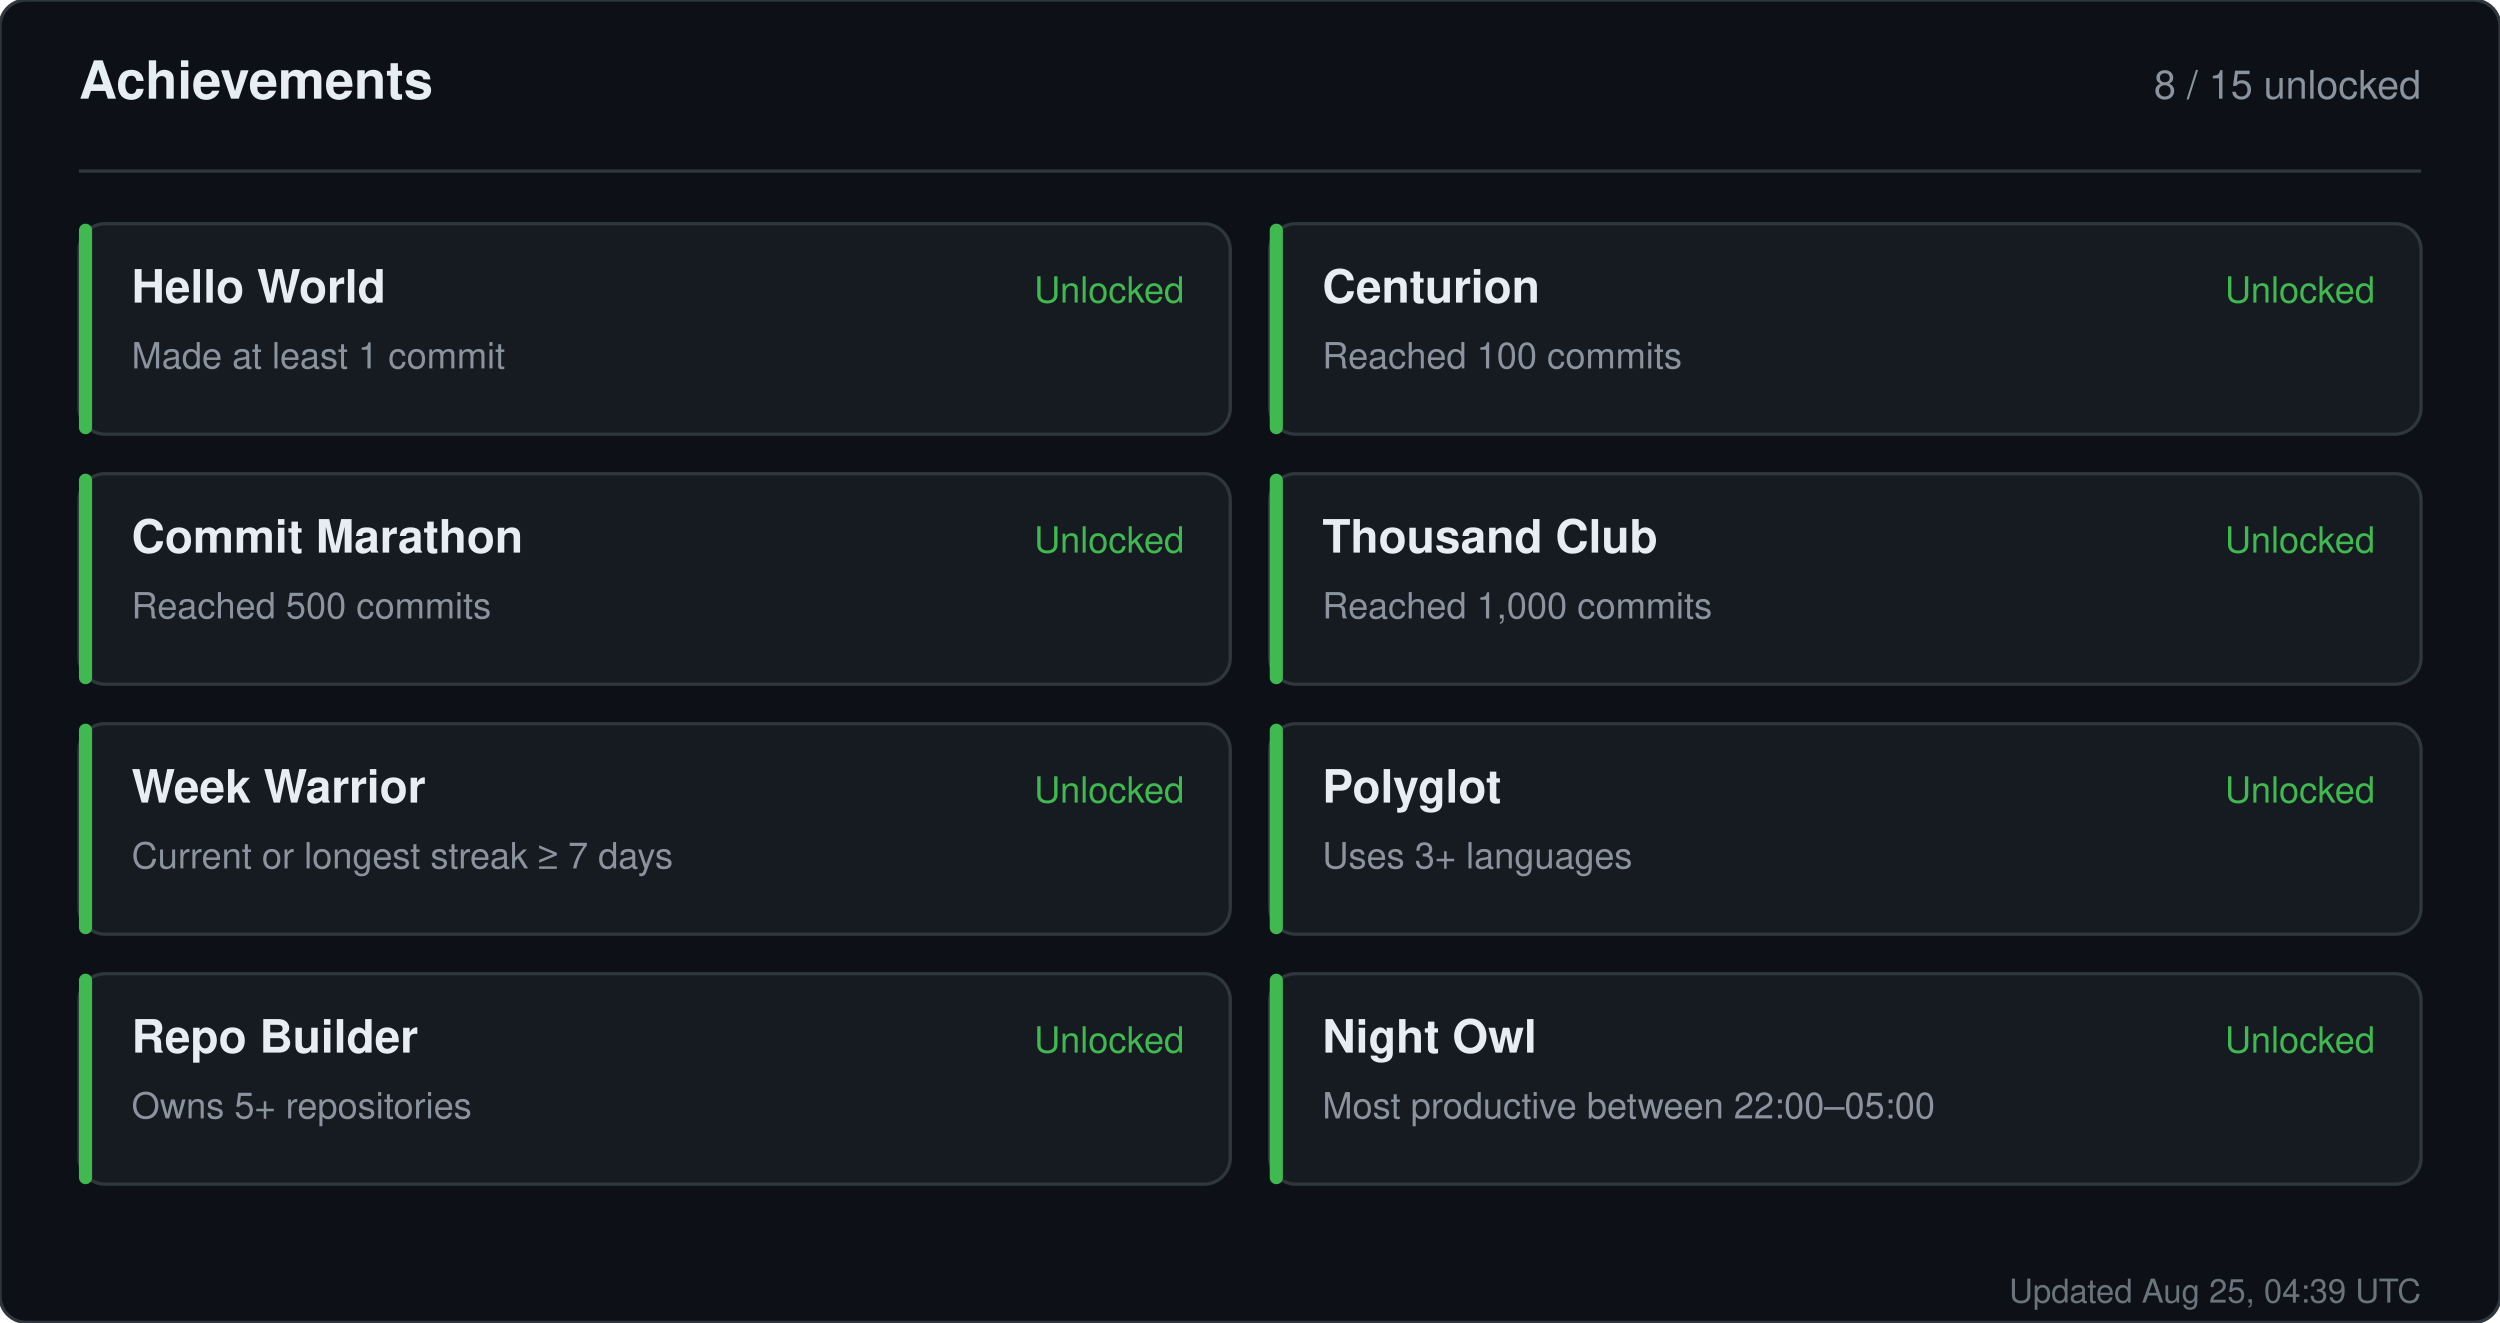
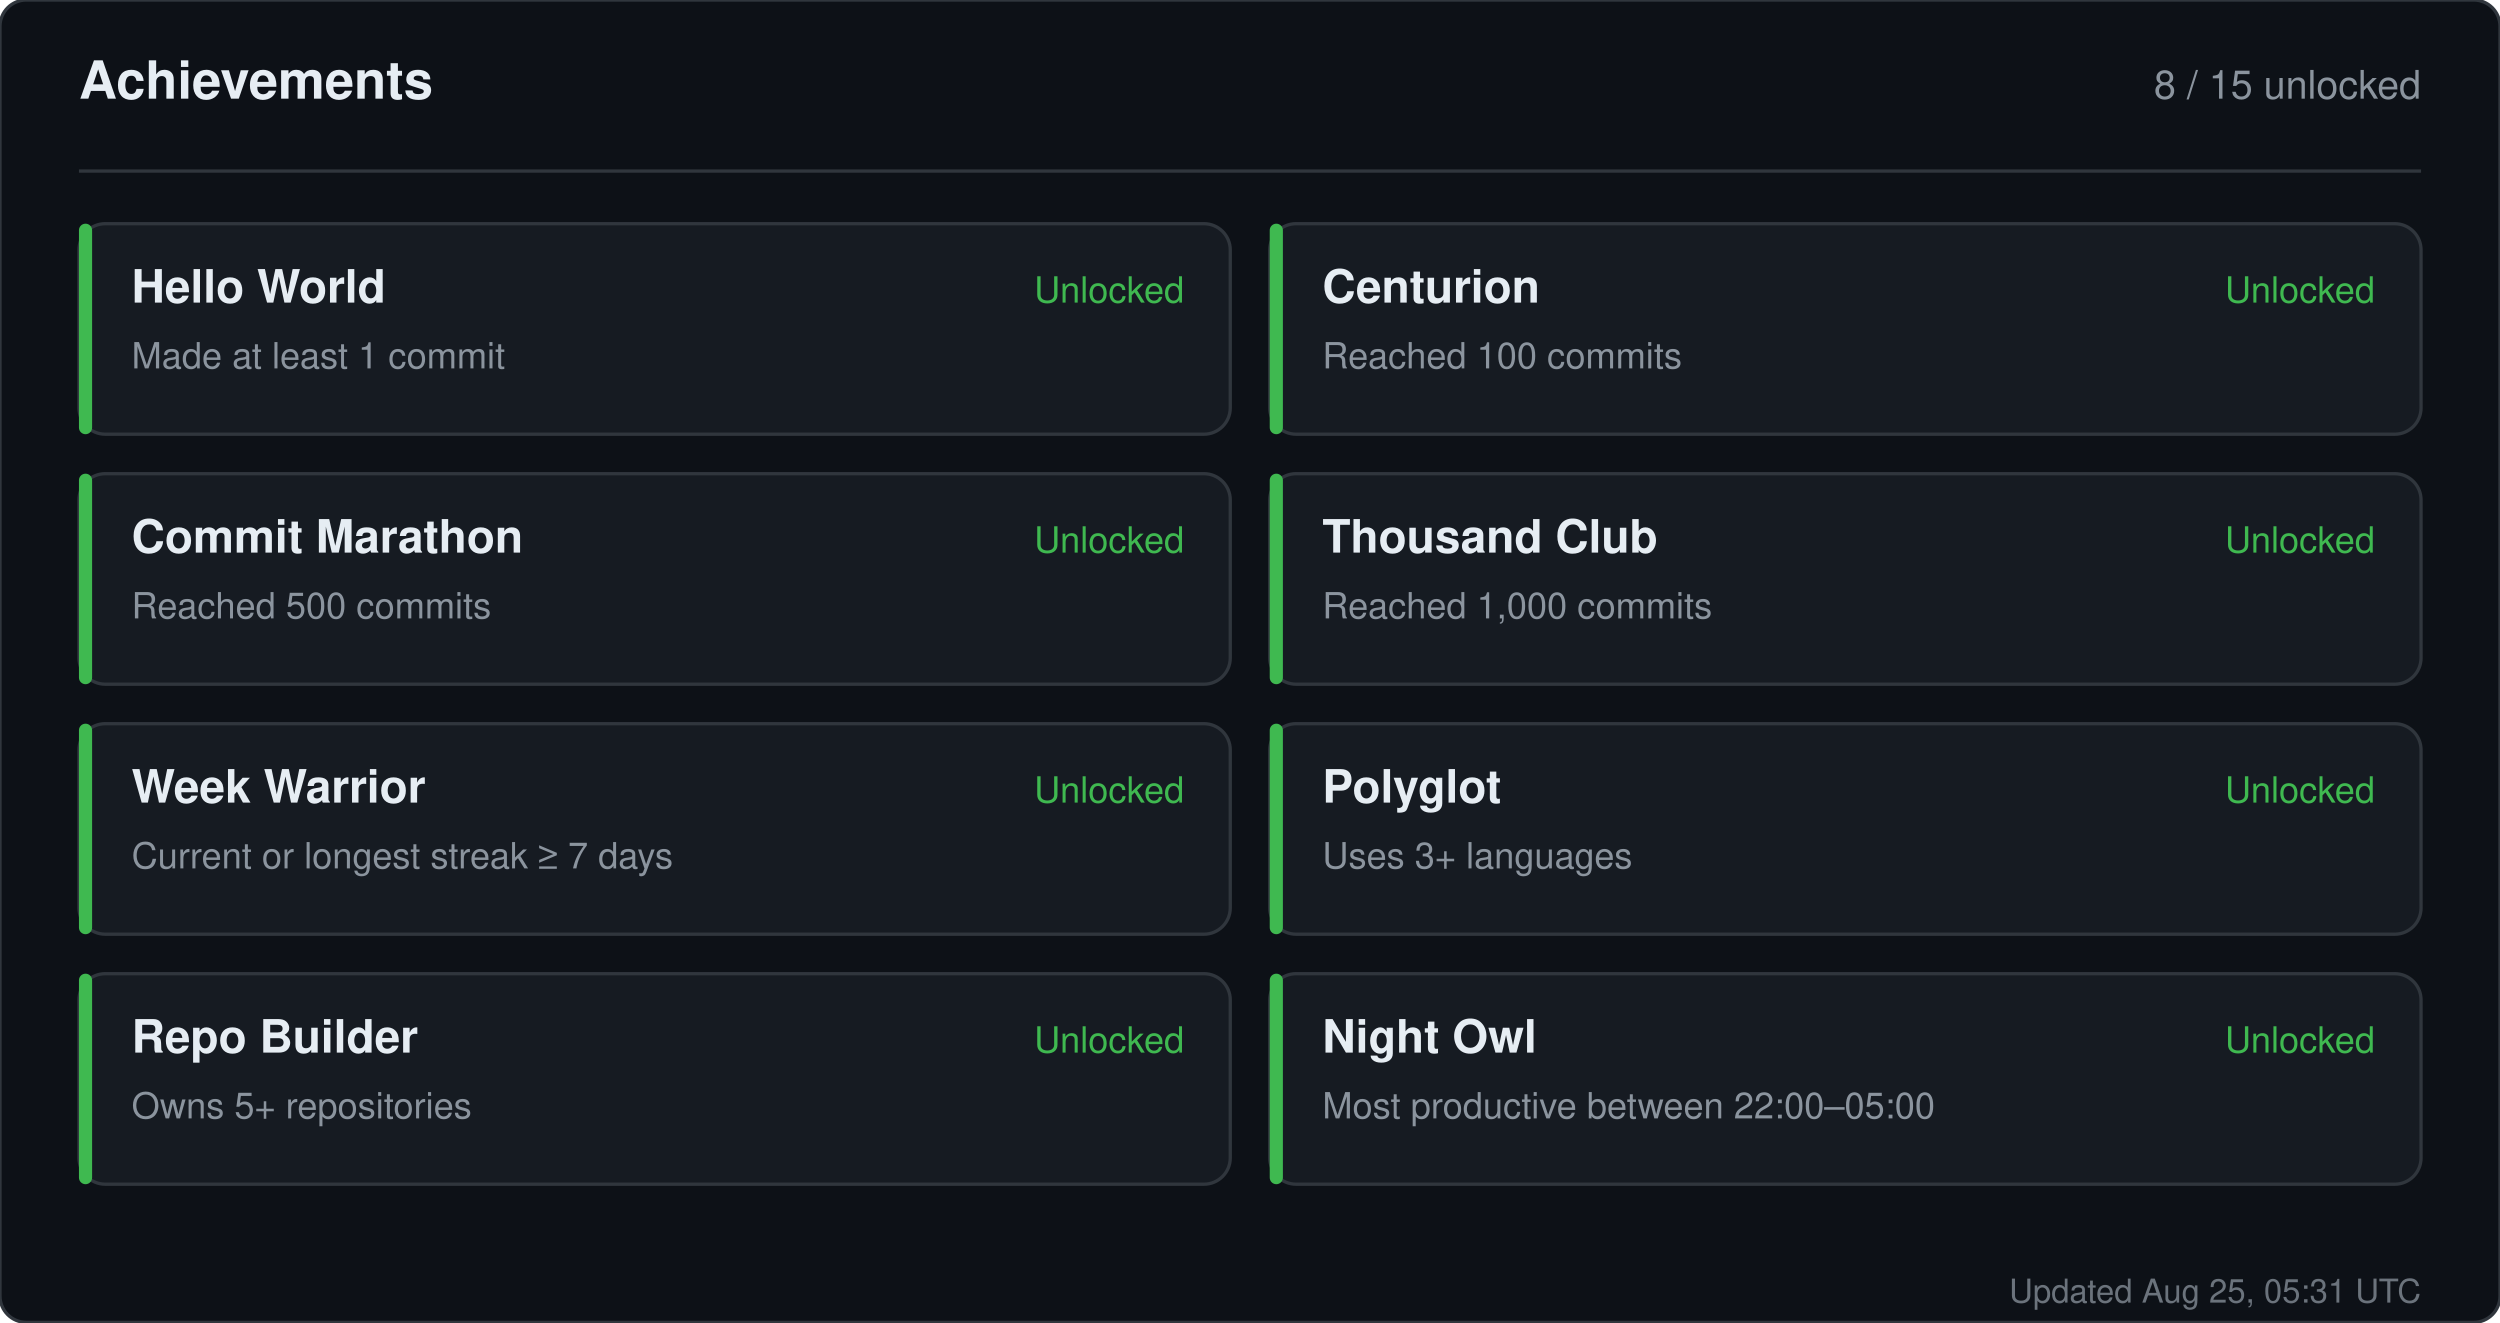
<svg xmlns="http://www.w3.org/2000/svg" width="760" height="402" viewBox="0 0 760 402" role="img" aria-label="Achievements for sandiirawan12">
  <rect width="760" height="402" rx="8" fill="#0d1117" stroke="#30363d" />
  <g font-family="-apple-system, BlinkMacSystemFont, Segoe UI, Helvetica, Arial, sans-serif">
    <text x="24" y="30" fill="#e6edf3" font-size="16" font-weight="700">Achievements</text>
    <text x="736" y="30" fill="#8b949e" font-size="12" text-anchor="end">8 / 15 unlocked</text>
    <line x1="24" y1="52" x2="736" y2="52" stroke="#30363d" />
    <rect x="24" y="68" width="350" height="64" rx="8" fill="#161b22" stroke="#30363d" />
    <rect x="24" y="68" width="4" height="64" rx="2" fill="#3fb950" />
    <text x="40" y="92" fill="#e6edf3" font-size="14" font-weight="700">Hello World</text>
    <text x="40" y="112" fill="#8b949e" font-size="11">Made at least 1 commit</text>
    <text x="360" y="92" fill="#3fb950" font-size="11" text-anchor="end">Unlocked</text>
    <rect x="386" y="68" width="350" height="64" rx="8" fill="#161b22" stroke="#30363d" />
    <rect x="386" y="68" width="4" height="64" rx="2" fill="#3fb950" />
    <text x="402" y="92" fill="#e6edf3" font-size="14" font-weight="700">Centurion</text>
    <text x="402" y="112" fill="#8b949e" font-size="11">Reached 100 commits</text>
    <text x="722" y="92" fill="#3fb950" font-size="11" text-anchor="end">Unlocked</text>
    <rect x="24" y="144" width="350" height="64" rx="8" fill="#161b22" stroke="#30363d" />
    <rect x="24" y="144" width="4" height="64" rx="2" fill="#3fb950" />
    <text x="40" y="168" fill="#e6edf3" font-size="14" font-weight="700">Commit Marathon</text>
    <text x="40" y="188" fill="#8b949e" font-size="11">Reached 500 commits</text>
    <text x="360" y="168" fill="#3fb950" font-size="11" text-anchor="end">Unlocked</text>
    <rect x="386" y="144" width="350" height="64" rx="8" fill="#161b22" stroke="#30363d" />
    <rect x="386" y="144" width="4" height="64" rx="2" fill="#3fb950" />
    <text x="402" y="168" fill="#e6edf3" font-size="14" font-weight="700">Thousand Club</text>
    <text x="402" y="188" fill="#8b949e" font-size="11">Reached 1,000 commits</text>
    <text x="722" y="168" fill="#3fb950" font-size="11" text-anchor="end">Unlocked</text>
    <rect x="24" y="220" width="350" height="64" rx="8" fill="#161b22" stroke="#30363d" />
    <rect x="24" y="220" width="4" height="64" rx="2" fill="#3fb950" />
    <text x="40" y="244" fill="#e6edf3" font-size="14" font-weight="700">Week Warrior</text>
    <text x="40" y="264" fill="#8b949e" font-size="11">Current or longest streak ≥ 7 days</text>
    <text x="360" y="244" fill="#3fb950" font-size="11" text-anchor="end">Unlocked</text>
    <rect x="386" y="220" width="350" height="64" rx="8" fill="#161b22" stroke="#30363d" />
    <rect x="386" y="220" width="4" height="64" rx="2" fill="#3fb950" />
    <text x="402" y="244" fill="#e6edf3" font-size="14" font-weight="700">Polyglot</text>
    <text x="402" y="264" fill="#8b949e" font-size="11">Uses 3+ languages</text>
    <text x="722" y="244" fill="#3fb950" font-size="11" text-anchor="end">Unlocked</text>
    <rect x="24" y="296" width="350" height="64" rx="8" fill="#161b22" stroke="#30363d" />
    <rect x="24" y="296" width="4" height="64" rx="2" fill="#3fb950" />
    <text x="40" y="320" fill="#e6edf3" font-size="14" font-weight="700">Repo Builder</text>
    <text x="40" y="340" fill="#8b949e" font-size="11">Owns 5+ repositories</text>
    <text x="360" y="320" fill="#3fb950" font-size="11" text-anchor="end">Unlocked</text>
    <rect x="386" y="296" width="350" height="64" rx="8" fill="#161b22" stroke="#30363d" />
    <rect x="386" y="296" width="4" height="64" rx="2" fill="#3fb950" />
    <text x="402" y="320" fill="#e6edf3" font-size="14" font-weight="700">Night Owl</text>
    <text x="402" y="340" fill="#8b949e" font-size="11">Most productive between 22:00–05:00</text>
    <text x="722" y="320" fill="#3fb950" font-size="11" text-anchor="end">Unlocked</text>
-     <text x="736" y="396" fill="#8b949e" font-size="10" text-anchor="end" opacity="0.75">Updated Aug 25, 04:39 UTC</text>
+     <text x="736" y="396" fill="#8b949e" font-size="10" text-anchor="end" opacity="0.75">Updated Aug 25, 05:31 UTC</text>
  </g>
</svg>
